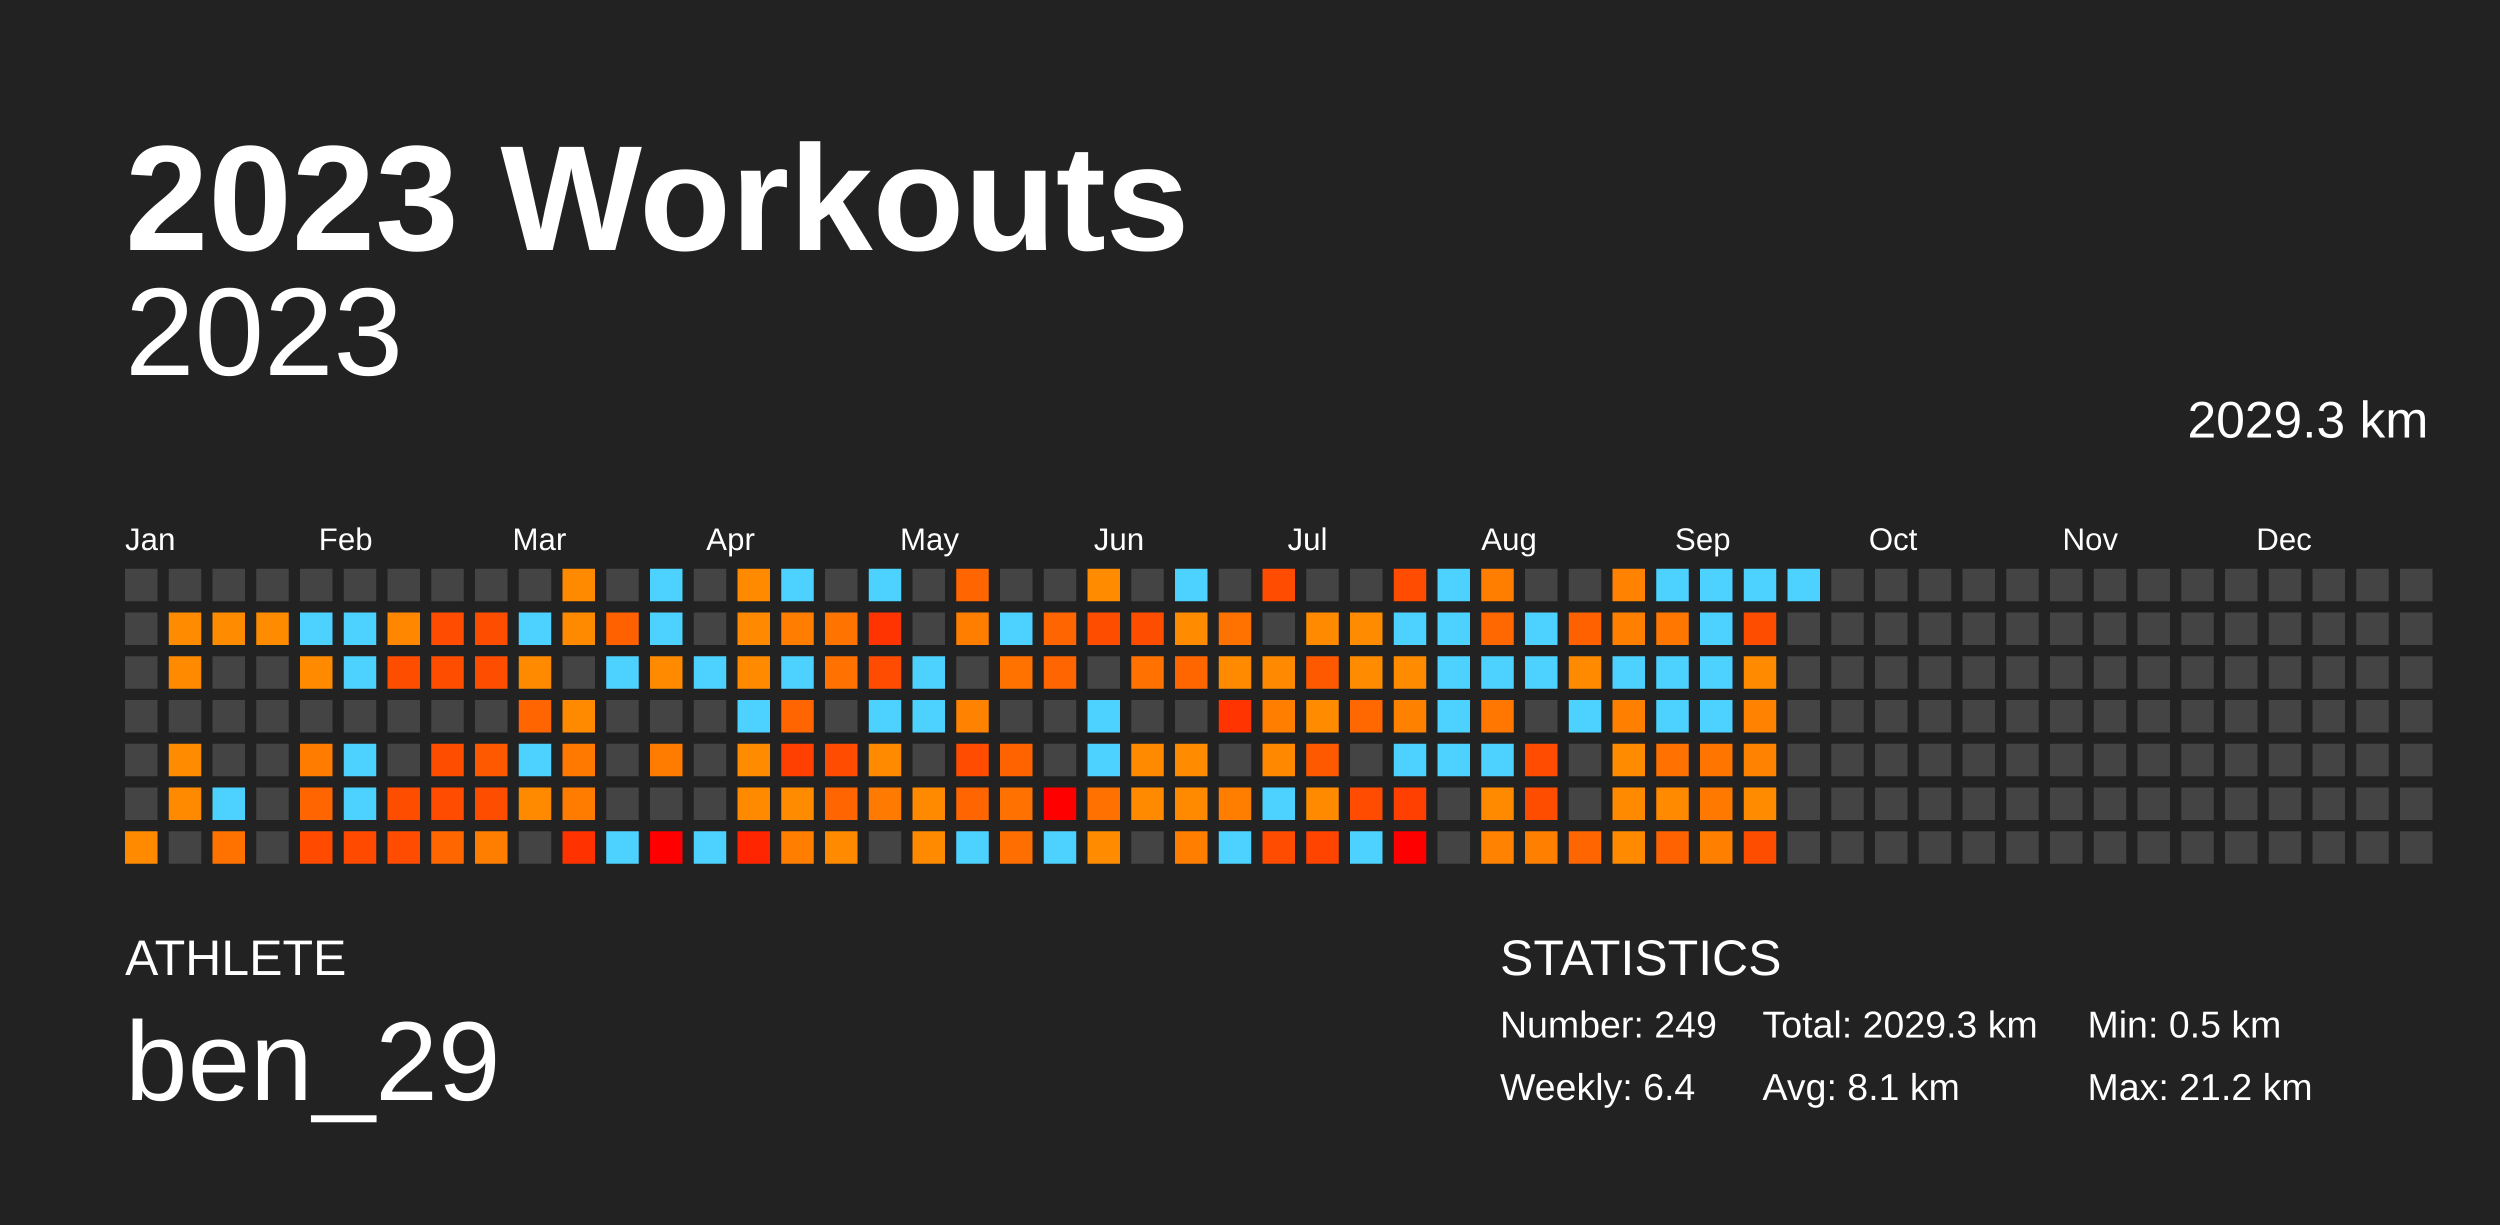
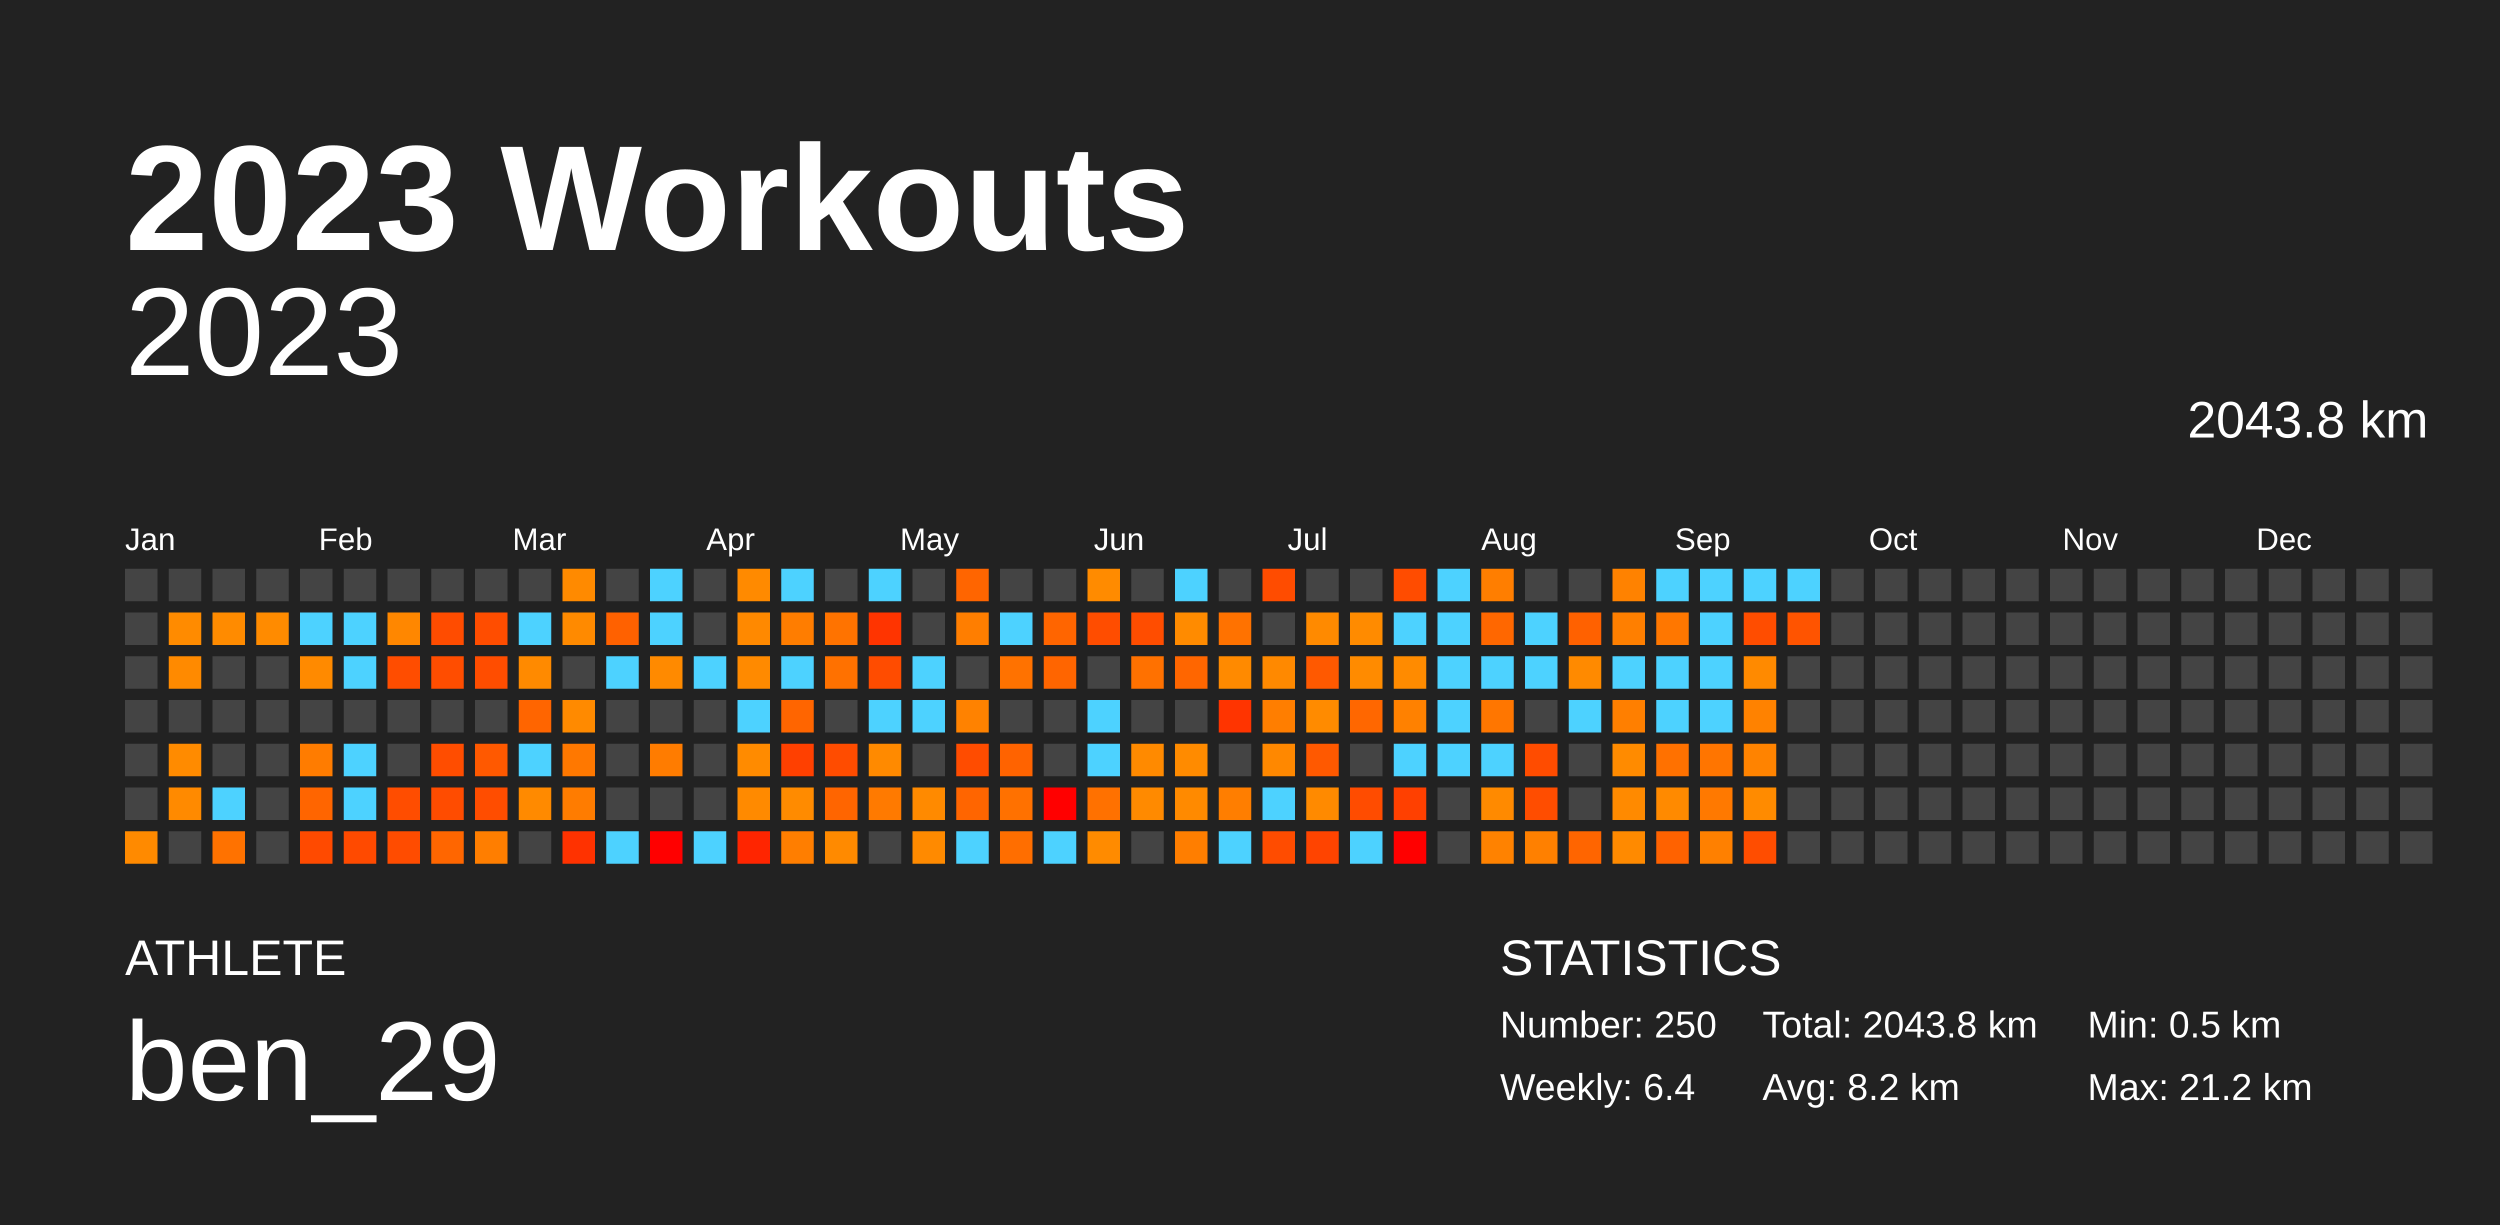
<svg xmlns="http://www.w3.org/2000/svg" baseProfile="full" height="98mm" version="1.1" viewBox="0,0,200,98" width="200mm">
  <defs />
  <rect fill="#222222" height="98" width="200" x="0" y="0" />
  <text fill="#FFFFFF" style="font-size:12px; font-family:Arial; font-weight:bold;" x="10" y="20">2023 Workouts</text>
  <text fill="#FFFFFF" style="font-size:4px; font-family:Arial" x="10" y="78">ATHLETE</text>
  <text fill="#FFFFFF" style="font-size:9px; font-family:Arial" x="10" y="88">ben_29</text>
  <text fill="#FFFFFF" style="font-size:4px; font-family:Arial" x="120" y="78">STATISTICS</text>
-   <text fill="#FFFFFF" style="font-size:3px; font-family:Arial" x="120" y="83">Number: 249</text>
+   <text fill="#FFFFFF" style="font-size:3px; font-family:Arial" x="120" y="83">Number: 250</text>
  <text fill="#FFFFFF" style="font-size:3px; font-family:Arial" x="120" y="88">Weekly: 6.4</text>
-   <text fill="#FFFFFF" style="font-size:3px; font-family:Arial" x="141" y="83">Total: 2029.3 km</text>
-   <text fill="#FFFFFF" style="font-size:3px; font-family:Arial" x="141" y="88">Avg: 8.1 km</text>
+   <text fill="#FFFFFF" style="font-size:3px; font-family:Arial" x="141" y="83">Total: 2043.8 km</text>
+   <text fill="#FFFFFF" style="font-size:3px; font-family:Arial" x="141" y="88">Avg: 8.2 km</text>
  <text fill="#FFFFFF" style="font-size:3px; font-family:Arial" x="167" y="83">Min: 0.5 km</text>
  <text fill="#FFFFFF" style="font-size:3px; font-family:Arial" x="167" y="88">Max: 21.2 km</text>
  <text alignment-baseline="hanging" fill="#FFFFFF" style="font-size:10.0px; font-family:Arial;" x="10" y="30">2023</text>
-   <text alignment-baseline="hanging" fill="#FFFFFF" style="font-size:4.125px; font-family:Arial;" x="175" y="35">2029.3 km</text>
+   <text alignment-baseline="hanging" fill="#FFFFFF" style="font-size:4.125px; font-family:Arial;" x="175" y="35">2043.8 km</text>
  <text fill="#FFFFFF" style="font-size:2.5px; font-family:Arial" x="10.0" y="44">Jan</text>
  <text fill="#FFFFFF" style="font-size:2.5px; font-family:Arial" x="25.5" y="44">Feb</text>
  <text fill="#FFFFFF" style="font-size:2.5px; font-family:Arial" x="41.0" y="44">Mar</text>
  <text fill="#FFFFFF" style="font-size:2.5px; font-family:Arial" x="56.5" y="44">Apr</text>
  <text fill="#FFFFFF" style="font-size:2.5px; font-family:Arial" x="72.0" y="44">May</text>
  <text fill="#FFFFFF" style="font-size:2.5px; font-family:Arial" x="87.5" y="44">Jun</text>
  <text fill="#FFFFFF" style="font-size:2.5px; font-family:Arial" x="103.0" y="44">Jul</text>
  <text fill="#FFFFFF" style="font-size:2.5px; font-family:Arial" x="118.5" y="44">Aug</text>
  <text fill="#FFFFFF" style="font-size:2.5px; font-family:Arial" x="134.0" y="44">Sep</text>
  <text fill="#FFFFFF" style="font-size:2.5px; font-family:Arial" x="149.5" y="44">Oct</text>
  <text fill="#FFFFFF" style="font-size:2.5px; font-family:Arial" x="165.0" y="44">Nov</text>
  <text fill="#FFFFFF" style="font-size:2.5px; font-family:Arial" x="180.5" y="44">Dec</text>
  <rect fill="#444444" height="2.6" width="2.6" x="10.0" y="45.5" />
  <rect fill="#444444" height="2.6" width="2.6" x="10.0" y="49.0" />
  <rect fill="#444444" height="2.6" width="2.6" x="10.0" y="52.5" />
  <rect fill="#444444" height="2.6" width="2.6" x="10.0" y="56.0" />
  <rect fill="#444444" height="2.6" width="2.6" x="10.0" y="59.5" />
  <rect fill="#444444" height="2.6" width="2.6" x="10.0" y="63.0" />
  <rect fill="#ff8a00" height="2.6" width="2.6" x="10.0" y="66.5" />
  <rect fill="#444444" height="2.6" width="2.6" x="13.5" y="45.5" />
  <rect fill="#ff8b00" height="2.6" width="2.6" x="13.5" y="49.0" />
  <rect fill="#ff8a00" height="2.6" width="2.6" x="13.5" y="52.5" />
  <rect fill="#444444" height="2.6" width="2.6" x="13.5" y="56.0" />
  <rect fill="#ff8b00" height="2.6" width="2.6" x="13.5" y="59.5" />
  <rect fill="#ff8a00" height="2.6" width="2.6" x="13.5" y="63.0" />
  <rect fill="#444444" height="2.6" width="2.6" x="13.5" y="66.5" />
  <rect fill="#444444" height="2.6" width="2.6" x="17.0" y="45.5" />
  <rect fill="#ff8b00" height="2.6" width="2.6" x="17.0" y="49.0" />
  <rect fill="#444444" height="2.6" width="2.6" x="17.0" y="52.5" />
  <rect fill="#444444" height="2.6" width="2.6" x="17.0" y="56.0" />
  <rect fill="#444444" height="2.6" width="2.6" x="17.0" y="59.5" />
  <rect fill="#4dd2ff" height="2.6" width="2.6" x="17.0" y="63.0" />
  <rect fill="#ff7200" height="2.6" width="2.6" x="17.0" y="66.5" />
  <rect fill="#444444" height="2.6" width="2.6" x="20.5" y="45.5" />
  <rect fill="#ff8b00" height="2.6" width="2.6" x="20.5" y="49.0" />
  <rect fill="#444444" height="2.6" width="2.6" x="20.5" y="52.5" />
  <rect fill="#444444" height="2.6" width="2.6" x="20.5" y="56.0" />
  <rect fill="#444444" height="2.6" width="2.6" x="20.5" y="59.5" />
  <rect fill="#444444" height="2.6" width="2.6" x="20.5" y="63.0" />
  <rect fill="#444444" height="2.6" width="2.6" x="20.5" y="66.5" />
  <rect fill="#444444" height="2.6" width="2.6" x="24.0" y="45.5" />
  <rect fill="#4dd2ff" height="2.6" width="2.6" x="24.0" y="49.0" />
  <rect fill="#ff8a00" height="2.6" width="2.6" x="24.0" y="52.5" />
  <rect fill="#444444" height="2.6" width="2.6" x="24.0" y="56.0" />
  <rect fill="#ff7c00" height="2.6" width="2.6" x="24.0" y="59.5" />
  <rect fill="#ff6500" height="2.6" width="2.6" x="24.0" y="63.0" />
  <rect fill="#ff4a00" height="2.6" width="2.6" x="24.0" y="66.5" />
  <rect fill="#444444" height="2.6" width="2.6" x="27.5" y="45.5" />
  <rect fill="#4dd2ff" height="2.6" width="2.6" x="27.5" y="49.0" />
  <rect fill="#4dd2ff" height="2.6" width="2.6" x="27.5" y="52.5" />
  <rect fill="#444444" height="2.6" width="2.6" x="27.5" y="56.0" />
  <rect fill="#4dd2ff" height="2.6" width="2.6" x="27.5" y="59.5" />
  <rect fill="#4dd2ff" height="2.6" width="2.6" x="27.5" y="63.0" />
  <rect fill="#ff4a00" height="2.6" width="2.6" x="27.5" y="66.5" />
  <rect fill="#444444" height="2.6" width="2.6" x="31.0" y="45.5" />
  <rect fill="#ff8700" height="2.6" width="2.6" x="31.0" y="49.0" />
  <rect fill="#ff4d00" height="2.6" width="2.6" x="31.0" y="52.5" />
  <rect fill="#444444" height="2.6" width="2.6" x="31.0" y="56.0" />
  <rect fill="#444444" height="2.6" width="2.6" x="31.0" y="59.5" />
  <rect fill="#ff4d00" height="2.6" width="2.6" x="31.0" y="63.0" />
  <rect fill="#ff4c00" height="2.6" width="2.6" x="31.0" y="66.5" />
  <rect fill="#444444" height="2.6" width="2.6" x="34.5" y="45.5" />
  <rect fill="#ff4c00" height="2.6" width="2.6" x="34.5" y="49.0" />
  <rect fill="#ff4d00" height="2.6" width="2.6" x="34.5" y="52.5" />
  <rect fill="#444444" height="2.6" width="2.6" x="34.5" y="56.0" />
  <rect fill="#ff4d00" height="2.6" width="2.6" x="34.5" y="59.5" />
  <rect fill="#ff4c00" height="2.6" width="2.6" x="34.5" y="63.0" />
  <rect fill="#ff6600" height="2.6" width="2.6" x="34.5" y="66.5" />
  <rect fill="#444444" height="2.6" width="2.6" x="38.0" y="45.5" />
  <rect fill="#ff4d00" height="2.6" width="2.6" x="38.0" y="49.0" />
  <rect fill="#ff4d00" height="2.6" width="2.6" x="38.0" y="52.5" />
  <rect fill="#444444" height="2.6" width="2.6" x="38.0" y="56.0" />
  <rect fill="#ff5900" height="2.6" width="2.6" x="38.0" y="59.5" />
  <rect fill="#ff4d00" height="2.6" width="2.6" x="38.0" y="63.0" />
  <rect fill="#ff7e00" height="2.6" width="2.6" x="38.0" y="66.5" />
  <rect fill="#444444" height="2.6" width="2.6" x="41.5" y="45.5" />
  <rect fill="#4dd2ff" height="2.6" width="2.6" x="41.5" y="49.0" />
  <rect fill="#ff8a00" height="2.6" width="2.6" x="41.5" y="52.5" />
  <rect fill="#ff6500" height="2.6" width="2.6" x="41.5" y="56.0" />
  <rect fill="#4dd2ff" height="2.6" width="2.6" x="41.5" y="59.5" />
  <rect fill="#ff8a00" height="2.6" width="2.6" x="41.5" y="63.0" />
  <rect fill="#444444" height="2.6" width="2.6" x="41.5" y="66.5" />
  <rect fill="#ff8a00" height="2.6" width="2.6" x="45.0" y="45.5" />
  <rect fill="#ff8a00" height="2.6" width="2.6" x="45.0" y="49.0" />
  <rect fill="#444444" height="2.6" width="2.6" x="45.0" y="52.5" />
  <rect fill="#ff8a00" height="2.6" width="2.6" x="45.0" y="56.0" />
  <rect fill="#ff7800" height="2.6" width="2.6" x="45.0" y="59.5" />
  <rect fill="#ff7c00" height="2.6" width="2.6" x="45.0" y="63.0" />
  <rect fill="#ff3200" height="2.6" width="2.6" x="45.0" y="66.5" />
  <rect fill="#444444" height="2.6" width="2.6" x="48.5" y="45.5" />
  <rect fill="#ff6100" height="2.6" width="2.6" x="48.5" y="49.0" />
  <rect fill="#4dd2ff" height="2.6" width="2.6" x="48.5" y="52.5" />
  <rect fill="#444444" height="2.6" width="2.6" x="48.5" y="56.0" />
  <rect fill="#444444" height="2.6" width="2.6" x="48.5" y="59.5" />
  <rect fill="#444444" height="2.6" width="2.6" x="48.5" y="63.0" />
  <rect fill="#4dd2ff" height="2.6" width="2.6" x="48.5" y="66.5" />
  <rect fill="#4dd2ff" height="2.6" width="2.6" x="52.0" y="45.5" />
  <rect fill="#4dd2ff" height="2.6" width="2.6" x="52.0" y="49.0" />
  <rect fill="#ff8a00" height="2.6" width="2.6" x="52.0" y="52.5" />
  <rect fill="#444444" height="2.6" width="2.6" x="52.0" y="56.0" />
  <rect fill="#ff7c00" height="2.6" width="2.6" x="52.0" y="59.5" />
  <rect fill="#444444" height="2.6" width="2.6" x="52.0" y="63.0" />
  <rect fill="red" height="2.6" width="2.6" x="52.0" y="66.5" />
  <rect fill="#444444" height="2.6" width="2.6" x="55.5" y="45.5" />
  <rect fill="#444444" height="2.6" width="2.6" x="55.5" y="49.0" />
  <rect fill="#4dd2ff" height="2.6" width="2.6" x="55.5" y="52.5" />
  <rect fill="#444444" height="2.6" width="2.6" x="55.5" y="56.0" />
  <rect fill="#444444" height="2.6" width="2.6" x="55.5" y="59.5" />
  <rect fill="#444444" height="2.6" width="2.6" x="55.5" y="63.0" />
  <rect fill="#4dd2ff" height="2.6" width="2.6" x="55.5" y="66.5" />
  <rect fill="#ff8a00" height="2.6" width="2.6" x="59.0" y="45.5" />
  <rect fill="#ff8900" height="2.6" width="2.6" x="59.0" y="49.0" />
  <rect fill="#ff8a00" height="2.6" width="2.6" x="59.0" y="52.5" />
  <rect fill="#4dd2ff" height="2.6" width="2.6" x="59.0" y="56.0" />
  <rect fill="#ff8b00" height="2.6" width="2.6" x="59.0" y="59.5" />
  <rect fill="#ff8a00" height="2.6" width="2.6" x="59.0" y="63.0" />
  <rect fill="#ff2500" height="2.6" width="2.6" x="59.0" y="66.5" />
  <rect fill="#4dd2ff" height="2.6" width="2.6" x="62.5" y="45.5" />
  <rect fill="#ff7d00" height="2.6" width="2.6" x="62.5" y="49.0" />
  <rect fill="#4dd2ff" height="2.6" width="2.6" x="62.5" y="52.5" />
  <rect fill="#ff6500" height="2.6" width="2.6" x="62.5" y="56.0" />
  <rect fill="#ff4000" height="2.6" width="2.6" x="62.5" y="59.5" />
  <rect fill="#ff8b00" height="2.6" width="2.6" x="62.5" y="63.0" />
  <rect fill="#ff7e00" height="2.6" width="2.6" x="62.5" y="66.5" />
  <rect fill="#444444" height="2.6" width="2.6" x="66.0" y="45.5" />
  <rect fill="#ff7300" height="2.6" width="2.6" x="66.0" y="49.0" />
  <rect fill="#ff7100" height="2.6" width="2.6" x="66.0" y="52.5" />
  <rect fill="#444444" height="2.6" width="2.6" x="66.0" y="56.0" />
  <rect fill="#ff4c00" height="2.6" width="2.6" x="66.0" y="59.5" />
  <rect fill="#ff6500" height="2.6" width="2.6" x="66.0" y="63.0" />
  <rect fill="#ff8a00" height="2.6" width="2.6" x="66.0" y="66.5" />
  <rect fill="#4dd2ff" height="2.6" width="2.6" x="69.5" y="45.5" />
  <rect fill="#ff3400" height="2.6" width="2.6" x="69.5" y="49.0" />
  <rect fill="#ff4c00" height="2.6" width="2.6" x="69.5" y="52.5" />
  <rect fill="#4dd2ff" height="2.6" width="2.6" x="69.5" y="56.0" />
  <rect fill="#ff8a00" height="2.6" width="2.6" x="69.5" y="59.5" />
  <rect fill="#ff7a00" height="2.6" width="2.6" x="69.5" y="63.0" />
  <rect fill="#444444" height="2.6" width="2.6" x="69.5" y="66.5" />
  <rect fill="#444444" height="2.6" width="2.6" x="73.0" y="45.5" />
  <rect fill="#444444" height="2.6" width="2.6" x="73.0" y="49.0" />
  <rect fill="#4dd2ff" height="2.6" width="2.6" x="73.0" y="52.5" />
  <rect fill="#4dd2ff" height="2.6" width="2.6" x="73.0" y="56.0" />
  <rect fill="#444444" height="2.6" width="2.6" x="73.0" y="59.5" />
  <rect fill="#ff8a00" height="2.6" width="2.6" x="73.0" y="63.0" />
  <rect fill="#ff8a00" height="2.6" width="2.6" x="73.0" y="66.5" />
  <rect fill="#ff6500" height="2.6" width="2.6" x="76.5" y="45.5" />
  <rect fill="#ff7e00" height="2.6" width="2.6" x="76.5" y="49.0" />
  <rect fill="#444444" height="2.6" width="2.6" x="76.5" y="52.5" />
  <rect fill="#ff8200" height="2.6" width="2.6" x="76.5" y="56.0" />
  <rect fill="#ff4c00" height="2.6" width="2.6" x="76.5" y="59.5" />
  <rect fill="#ff6500" height="2.6" width="2.6" x="76.5" y="63.0" />
  <rect fill="#4dd2ff" height="2.6" width="2.6" x="76.5" y="66.5" />
  <rect fill="#444444" height="2.6" width="2.6" x="80.0" y="45.5" />
  <rect fill="#4dd2ff" height="2.6" width="2.6" x="80.0" y="49.0" />
  <rect fill="#ff7200" height="2.6" width="2.6" x="80.0" y="52.5" />
  <rect fill="#444444" height="2.6" width="2.6" x="80.0" y="56.0" />
  <rect fill="#ff6300" height="2.6" width="2.6" x="80.0" y="59.5" />
  <rect fill="#ff7100" height="2.6" width="2.6" x="80.0" y="63.0" />
  <rect fill="#ff6e00" height="2.6" width="2.6" x="80.0" y="66.5" />
  <rect fill="#444444" height="2.6" width="2.6" x="83.5" y="45.5" />
  <rect fill="#ff6500" height="2.6" width="2.6" x="83.5" y="49.0" />
  <rect fill="#ff6500" height="2.6" width="2.6" x="83.5" y="52.5" />
  <rect fill="#444444" height="2.6" width="2.6" x="83.5" y="56.0" />
  <rect fill="#444444" height="2.6" width="2.6" x="83.5" y="59.5" />
  <rect fill="red" height="2.6" width="2.6" x="83.5" y="63.0" />
  <rect fill="#4dd2ff" height="2.6" width="2.6" x="83.5" y="66.5" />
  <rect fill="#ff8b00" height="2.6" width="2.6" x="87.0" y="45.5" />
  <rect fill="#ff4d00" height="2.6" width="2.6" x="87.0" y="49.0" />
  <rect fill="#444444" height="2.6" width="2.6" x="87.0" y="52.5" />
  <rect fill="#4dd2ff" height="2.6" width="2.6" x="87.0" y="56.0" />
  <rect fill="#4dd2ff" height="2.6" width="2.6" x="87.0" y="59.5" />
  <rect fill="#ff7100" height="2.6" width="2.6" x="87.0" y="63.0" />
  <rect fill="#ff8b00" height="2.6" width="2.6" x="87.0" y="66.5" />
  <rect fill="#444444" height="2.6" width="2.6" x="90.5" y="45.5" />
  <rect fill="#ff4d00" height="2.6" width="2.6" x="90.5" y="49.0" />
  <rect fill="#ff7100" height="2.6" width="2.6" x="90.5" y="52.5" />
  <rect fill="#444444" height="2.6" width="2.6" x="90.5" y="56.0" />
  <rect fill="#ff8a00" height="2.6" width="2.6" x="90.5" y="59.5" />
  <rect fill="#ff8a00" height="2.6" width="2.6" x="90.5" y="63.0" />
  <rect fill="#444444" height="2.6" width="2.6" x="90.5" y="66.5" />
  <rect fill="#4dd2ff" height="2.6" width="2.6" x="94.0" y="45.5" />
  <rect fill="#ff8b00" height="2.6" width="2.6" x="94.0" y="49.0" />
  <rect fill="#ff6600" height="2.6" width="2.6" x="94.0" y="52.5" />
  <rect fill="#444444" height="2.6" width="2.6" x="94.0" y="56.0" />
  <rect fill="#ff8b00" height="2.6" width="2.6" x="94.0" y="59.5" />
  <rect fill="#ff8a00" height="2.6" width="2.6" x="94.0" y="63.0" />
  <rect fill="#ff7e00" height="2.6" width="2.6" x="94.0" y="66.5" />
  <rect fill="#444444" height="2.6" width="2.6" x="97.5" y="45.5" />
  <rect fill="#ff7200" height="2.6" width="2.6" x="97.5" y="49.0" />
  <rect fill="#ff8a00" height="2.6" width="2.6" x="97.5" y="52.5" />
  <rect fill="#ff3400" height="2.6" width="2.6" x="97.5" y="56.0" />
  <rect fill="#444444" height="2.6" width="2.6" x="97.5" y="59.5" />
  <rect fill="#ff7e00" height="2.6" width="2.6" x="97.5" y="63.0" />
  <rect fill="#4dd2ff" height="2.6" width="2.6" x="97.5" y="66.5" />
  <rect fill="#ff4c00" height="2.6" width="2.6" x="101.0" y="45.5" />
  <rect fill="#444444" height="2.6" width="2.6" x="101.0" y="49.0" />
  <rect fill="#ff8900" height="2.6" width="2.6" x="101.0" y="52.5" />
  <rect fill="#ff7e00" height="2.6" width="2.6" x="101.0" y="56.0" />
  <rect fill="#ff8800" height="2.6" width="2.6" x="101.0" y="59.5" />
  <rect fill="#4dd2ff" height="2.6" width="2.6" x="101.0" y="63.0" />
  <rect fill="#ff4c00" height="2.6" width="2.6" x="101.0" y="66.5" />
  <rect fill="#444444" height="2.6" width="2.6" x="104.5" y="45.5" />
  <rect fill="#ff8a00" height="2.6" width="2.6" x="104.5" y="49.0" />
  <rect fill="#ff5900" height="2.6" width="2.6" x="104.5" y="52.5" />
  <rect fill="#ff8b00" height="2.6" width="2.6" x="104.5" y="56.0" />
  <rect fill="#ff5900" height="2.6" width="2.6" x="104.5" y="59.5" />
  <rect fill="#ff8a00" height="2.6" width="2.6" x="104.5" y="63.0" />
  <rect fill="#ff4400" height="2.6" width="2.6" x="104.5" y="66.5" />
  <rect fill="#444444" height="2.6" width="2.6" x="108.0" y="45.5" />
  <rect fill="#ff8b00" height="2.6" width="2.6" x="108.0" y="49.0" />
  <rect fill="#ff8b00" height="2.6" width="2.6" x="108.0" y="52.5" />
  <rect fill="#ff6700" height="2.6" width="2.6" x="108.0" y="56.0" />
  <rect fill="#444444" height="2.6" width="2.6" x="108.0" y="59.5" />
  <rect fill="#ff4c00" height="2.6" width="2.6" x="108.0" y="63.0" />
  <rect fill="#4dd2ff" height="2.6" width="2.6" x="108.0" y="66.5" />
  <rect fill="#ff4c00" height="2.6" width="2.6" x="111.5" y="45.5" />
  <rect fill="#4dd2ff" height="2.6" width="2.6" x="111.5" y="49.0" />
  <rect fill="#ff8b00" height="2.6" width="2.6" x="111.5" y="52.5" />
  <rect fill="#ff8100" height="2.6" width="2.6" x="111.5" y="56.0" />
  <rect fill="#4dd2ff" height="2.6" width="2.6" x="111.5" y="59.5" />
  <rect fill="#ff4000" height="2.6" width="2.6" x="111.5" y="63.0" />
  <rect fill="red" height="2.6" width="2.6" x="111.5" y="66.5" />
  <rect fill="#4dd2ff" height="2.6" width="2.6" x="115.0" y="45.5" />
  <rect fill="#4dd2ff" height="2.6" width="2.6" x="115.0" y="49.0" />
  <rect fill="#4dd2ff" height="2.6" width="2.6" x="115.0" y="52.5" />
  <rect fill="#4dd2ff" height="2.6" width="2.6" x="115.0" y="56.0" />
  <rect fill="#4dd2ff" height="2.6" width="2.6" x="115.0" y="59.5" />
  <rect fill="#444444" height="2.6" width="2.6" x="115.0" y="63.0" />
  <rect fill="#444444" height="2.6" width="2.6" x="115.0" y="66.5" />
  <rect fill="#ff7e00" height="2.6" width="2.6" x="118.5" y="45.5" />
  <rect fill="#ff6700" height="2.6" width="2.6" x="118.5" y="49.0" />
  <rect fill="#4dd2ff" height="2.6" width="2.6" x="118.5" y="52.5" />
  <rect fill="#ff7600" height="2.6" width="2.6" x="118.5" y="56.0" />
  <rect fill="#4dd2ff" height="2.6" width="2.6" x="118.5" y="59.5" />
  <rect fill="#ff8a00" height="2.6" width="2.6" x="118.5" y="63.0" />
  <rect fill="#ff8200" height="2.6" width="2.6" x="118.5" y="66.5" />
  <rect fill="#444444" height="2.6" width="2.6" x="122.0" y="45.5" />
  <rect fill="#4dd2ff" height="2.6" width="2.6" x="122.0" y="49.0" />
  <rect fill="#4dd2ff" height="2.6" width="2.6" x="122.0" y="52.5" />
  <rect fill="#444444" height="2.6" width="2.6" x="122.0" y="56.0" />
  <rect fill="#ff4c00" height="2.6" width="2.6" x="122.0" y="59.5" />
  <rect fill="#ff4d00" height="2.6" width="2.6" x="122.0" y="63.0" />
  <rect fill="#ff8000" height="2.6" width="2.6" x="122.0" y="66.5" />
  <rect fill="#444444" height="2.6" width="2.6" x="125.5" y="45.5" />
  <rect fill="#ff6100" height="2.6" width="2.6" x="125.5" y="49.0" />
  <rect fill="#ff8a00" height="2.6" width="2.6" x="125.5" y="52.5" />
  <rect fill="#4dd2ff" height="2.6" width="2.6" x="125.5" y="56.0" />
  <rect fill="#444444" height="2.6" width="2.6" x="125.5" y="59.5" />
  <rect fill="#444444" height="2.6" width="2.6" x="125.5" y="63.0" />
  <rect fill="#ff6500" height="2.6" width="2.6" x="125.5" y="66.5" />
  <rect fill="#ff8200" height="2.6" width="2.6" x="129.0" y="45.5" />
  <rect fill="#ff7f00" height="2.6" width="2.6" x="129.0" y="49.0" />
  <rect fill="#4dd2ff" height="2.6" width="2.6" x="129.0" y="52.5" />
  <rect fill="#ff7f00" height="2.6" width="2.6" x="129.0" y="56.0" />
  <rect fill="#ff8b00" height="2.6" width="2.6" x="129.0" y="59.5" />
  <rect fill="#ff8a00" height="2.6" width="2.6" x="129.0" y="63.0" />
  <rect fill="#ff8a00" height="2.6" width="2.6" x="129.0" y="66.5" />
  <rect fill="#4dd2ff" height="2.6" width="2.6" x="132.5" y="45.5" />
  <rect fill="#ff7700" height="2.6" width="2.6" x="132.5" y="49.0" />
  <rect fill="#4dd2ff" height="2.6" width="2.6" x="132.5" y="52.5" />
  <rect fill="#4dd2ff" height="2.6" width="2.6" x="132.5" y="56.0" />
  <rect fill="#ff7100" height="2.6" width="2.6" x="132.5" y="59.5" />
  <rect fill="#ff8a00" height="2.6" width="2.6" x="132.5" y="63.0" />
  <rect fill="#ff6200" height="2.6" width="2.6" x="132.5" y="66.5" />
  <rect fill="#4dd2ff" height="2.6" width="2.6" x="136.0" y="45.5" />
  <rect fill="#4dd2ff" height="2.6" width="2.6" x="136.0" y="49.0" />
  <rect fill="#4dd2ff" height="2.6" width="2.6" x="136.0" y="52.5" />
  <rect fill="#4dd2ff" height="2.6" width="2.6" x="136.0" y="56.0" />
  <rect fill="#ff7500" height="2.6" width="2.6" x="136.0" y="59.5" />
  <rect fill="#ff7900" height="2.6" width="2.6" x="136.0" y="63.0" />
  <rect fill="#ff8000" height="2.6" width="2.6" x="136.0" y="66.5" />
  <rect fill="#4dd2ff" height="2.6" width="2.6" x="139.5" y="45.5" />
  <rect fill="#ff4d00" height="2.6" width="2.6" x="139.5" y="49.0" />
  <rect fill="#ff8a00" height="2.6" width="2.6" x="139.5" y="52.5" />
  <rect fill="#ff8200" height="2.6" width="2.6" x="139.5" y="56.0" />
  <rect fill="#ff8300" height="2.6" width="2.6" x="139.5" y="59.5" />
  <rect fill="#ff8b00" height="2.6" width="2.6" x="139.5" y="63.0" />
  <rect fill="#ff4d00" height="2.6" width="2.6" x="139.5" y="66.5" />
  <rect fill="#4dd2ff" height="2.6" width="2.6" x="143.0" y="45.5" />
-   <rect fill="#444444" height="2.6" width="2.6" x="143.0" y="49.0" />
+   <rect fill="#ff5400" height="2.6" width="2.6" x="143.0" y="49.0" />
  <rect fill="#444444" height="2.6" width="2.6" x="143.0" y="52.5" />
  <rect fill="#444444" height="2.6" width="2.6" x="143.0" y="56.0" />
  <rect fill="#444444" height="2.6" width="2.6" x="143.0" y="59.5" />
  <rect fill="#444444" height="2.6" width="2.6" x="143.0" y="63.0" />
  <rect fill="#444444" height="2.6" width="2.6" x="143.0" y="66.5" />
  <rect fill="#444444" height="2.6" width="2.6" x="146.5" y="45.5" />
  <rect fill="#444444" height="2.6" width="2.6" x="146.5" y="49.0" />
  <rect fill="#444444" height="2.6" width="2.6" x="146.5" y="52.5" />
  <rect fill="#444444" height="2.6" width="2.6" x="146.5" y="56.0" />
  <rect fill="#444444" height="2.6" width="2.6" x="146.5" y="59.5" />
  <rect fill="#444444" height="2.6" width="2.6" x="146.5" y="63.0" />
  <rect fill="#444444" height="2.6" width="2.6" x="146.5" y="66.5" />
  <rect fill="#444444" height="2.6" width="2.6" x="150.0" y="45.5" />
  <rect fill="#444444" height="2.6" width="2.6" x="150.0" y="49.0" />
  <rect fill="#444444" height="2.6" width="2.6" x="150.0" y="52.5" />
  <rect fill="#444444" height="2.6" width="2.6" x="150.0" y="56.0" />
  <rect fill="#444444" height="2.6" width="2.6" x="150.0" y="59.5" />
  <rect fill="#444444" height="2.6" width="2.6" x="150.0" y="63.0" />
  <rect fill="#444444" height="2.6" width="2.6" x="150.0" y="66.5" />
  <rect fill="#444444" height="2.6" width="2.6" x="153.5" y="45.5" />
  <rect fill="#444444" height="2.6" width="2.6" x="153.5" y="49.0" />
  <rect fill="#444444" height="2.6" width="2.6" x="153.5" y="52.5" />
  <rect fill="#444444" height="2.6" width="2.6" x="153.5" y="56.0" />
  <rect fill="#444444" height="2.6" width="2.6" x="153.5" y="59.5" />
  <rect fill="#444444" height="2.6" width="2.6" x="153.5" y="63.0" />
  <rect fill="#444444" height="2.6" width="2.6" x="153.5" y="66.5" />
  <rect fill="#444444" height="2.6" width="2.6" x="157.0" y="45.5" />
  <rect fill="#444444" height="2.6" width="2.6" x="157.0" y="49.0" />
  <rect fill="#444444" height="2.6" width="2.6" x="157.0" y="52.5" />
  <rect fill="#444444" height="2.6" width="2.6" x="157.0" y="56.0" />
  <rect fill="#444444" height="2.6" width="2.6" x="157.0" y="59.5" />
  <rect fill="#444444" height="2.6" width="2.6" x="157.0" y="63.0" />
  <rect fill="#444444" height="2.6" width="2.6" x="157.0" y="66.5" />
  <rect fill="#444444" height="2.6" width="2.6" x="160.5" y="45.5" />
  <rect fill="#444444" height="2.6" width="2.6" x="160.5" y="49.0" />
  <rect fill="#444444" height="2.6" width="2.6" x="160.5" y="52.5" />
  <rect fill="#444444" height="2.6" width="2.6" x="160.5" y="56.0" />
  <rect fill="#444444" height="2.6" width="2.6" x="160.5" y="59.5" />
  <rect fill="#444444" height="2.6" width="2.6" x="160.5" y="63.0" />
  <rect fill="#444444" height="2.6" width="2.6" x="160.5" y="66.5" />
  <rect fill="#444444" height="2.6" width="2.6" x="164.0" y="45.5" />
  <rect fill="#444444" height="2.6" width="2.6" x="164.0" y="49.0" />
  <rect fill="#444444" height="2.6" width="2.6" x="164.0" y="52.5" />
  <rect fill="#444444" height="2.6" width="2.6" x="164.0" y="56.0" />
  <rect fill="#444444" height="2.6" width="2.6" x="164.0" y="59.5" />
  <rect fill="#444444" height="2.6" width="2.6" x="164.0" y="63.0" />
  <rect fill="#444444" height="2.6" width="2.6" x="164.0" y="66.5" />
  <rect fill="#444444" height="2.6" width="2.6" x="167.5" y="45.5" />
  <rect fill="#444444" height="2.6" width="2.6" x="167.5" y="49.0" />
  <rect fill="#444444" height="2.6" width="2.6" x="167.5" y="52.5" />
  <rect fill="#444444" height="2.6" width="2.6" x="167.5" y="56.0" />
  <rect fill="#444444" height="2.6" width="2.6" x="167.5" y="59.5" />
  <rect fill="#444444" height="2.6" width="2.6" x="167.5" y="63.0" />
  <rect fill="#444444" height="2.6" width="2.6" x="167.5" y="66.5" />
  <rect fill="#444444" height="2.6" width="2.6" x="171.0" y="45.5" />
  <rect fill="#444444" height="2.6" width="2.6" x="171.0" y="49.0" />
  <rect fill="#444444" height="2.6" width="2.6" x="171.0" y="52.5" />
  <rect fill="#444444" height="2.6" width="2.6" x="171.0" y="56.0" />
  <rect fill="#444444" height="2.6" width="2.6" x="171.0" y="59.5" />
  <rect fill="#444444" height="2.6" width="2.6" x="171.0" y="63.0" />
  <rect fill="#444444" height="2.6" width="2.6" x="171.0" y="66.5" />
  <rect fill="#444444" height="2.6" width="2.6" x="174.5" y="45.5" />
  <rect fill="#444444" height="2.6" width="2.6" x="174.5" y="49.0" />
  <rect fill="#444444" height="2.6" width="2.6" x="174.5" y="52.5" />
  <rect fill="#444444" height="2.6" width="2.6" x="174.5" y="56.0" />
  <rect fill="#444444" height="2.6" width="2.6" x="174.5" y="59.5" />
  <rect fill="#444444" height="2.6" width="2.6" x="174.5" y="63.0" />
  <rect fill="#444444" height="2.6" width="2.6" x="174.5" y="66.5" />
  <rect fill="#444444" height="2.6" width="2.6" x="178.0" y="45.5" />
  <rect fill="#444444" height="2.6" width="2.6" x="178.0" y="49.0" />
  <rect fill="#444444" height="2.6" width="2.6" x="178.0" y="52.5" />
  <rect fill="#444444" height="2.6" width="2.6" x="178.0" y="56.0" />
  <rect fill="#444444" height="2.6" width="2.6" x="178.0" y="59.5" />
  <rect fill="#444444" height="2.6" width="2.6" x="178.0" y="63.0" />
  <rect fill="#444444" height="2.6" width="2.6" x="178.0" y="66.5" />
  <rect fill="#444444" height="2.6" width="2.6" x="181.5" y="45.5" />
  <rect fill="#444444" height="2.6" width="2.6" x="181.5" y="49.0" />
  <rect fill="#444444" height="2.6" width="2.6" x="181.5" y="52.5" />
  <rect fill="#444444" height="2.6" width="2.6" x="181.5" y="56.0" />
  <rect fill="#444444" height="2.6" width="2.6" x="181.5" y="59.5" />
  <rect fill="#444444" height="2.6" width="2.6" x="181.5" y="63.0" />
  <rect fill="#444444" height="2.6" width="2.6" x="181.5" y="66.5" />
  <rect fill="#444444" height="2.6" width="2.6" x="185.0" y="45.5" />
  <rect fill="#444444" height="2.6" width="2.6" x="185.0" y="49.0" />
  <rect fill="#444444" height="2.6" width="2.6" x="185.0" y="52.5" />
  <rect fill="#444444" height="2.6" width="2.6" x="185.0" y="56.0" />
  <rect fill="#444444" height="2.6" width="2.6" x="185.0" y="59.5" />
  <rect fill="#444444" height="2.6" width="2.6" x="185.0" y="63.0" />
  <rect fill="#444444" height="2.6" width="2.6" x="185.0" y="66.5" />
  <rect fill="#444444" height="2.6" width="2.6" x="188.5" y="45.5" />
  <rect fill="#444444" height="2.6" width="2.6" x="188.5" y="49.0" />
  <rect fill="#444444" height="2.6" width="2.6" x="188.5" y="52.5" />
  <rect fill="#444444" height="2.6" width="2.6" x="188.5" y="56.0" />
  <rect fill="#444444" height="2.6" width="2.6" x="188.5" y="59.5" />
  <rect fill="#444444" height="2.6" width="2.6" x="188.5" y="63.0" />
  <rect fill="#444444" height="2.6" width="2.6" x="188.5" y="66.5" />
  <rect fill="#444444" height="2.6" width="2.6" x="192.0" y="45.5" />
  <rect fill="#444444" height="2.6" width="2.6" x="192.0" y="49.0" />
  <rect fill="#444444" height="2.6" width="2.6" x="192.0" y="52.5" />
  <rect fill="#444444" height="2.6" width="2.6" x="192.0" y="56.0" />
  <rect fill="#444444" height="2.6" width="2.6" x="192.0" y="59.5" />
  <rect fill="#444444" height="2.6" width="2.6" x="192.0" y="63.0" />
  <rect fill="#444444" height="2.6" width="2.6" x="192.0" y="66.5" />
</svg>
